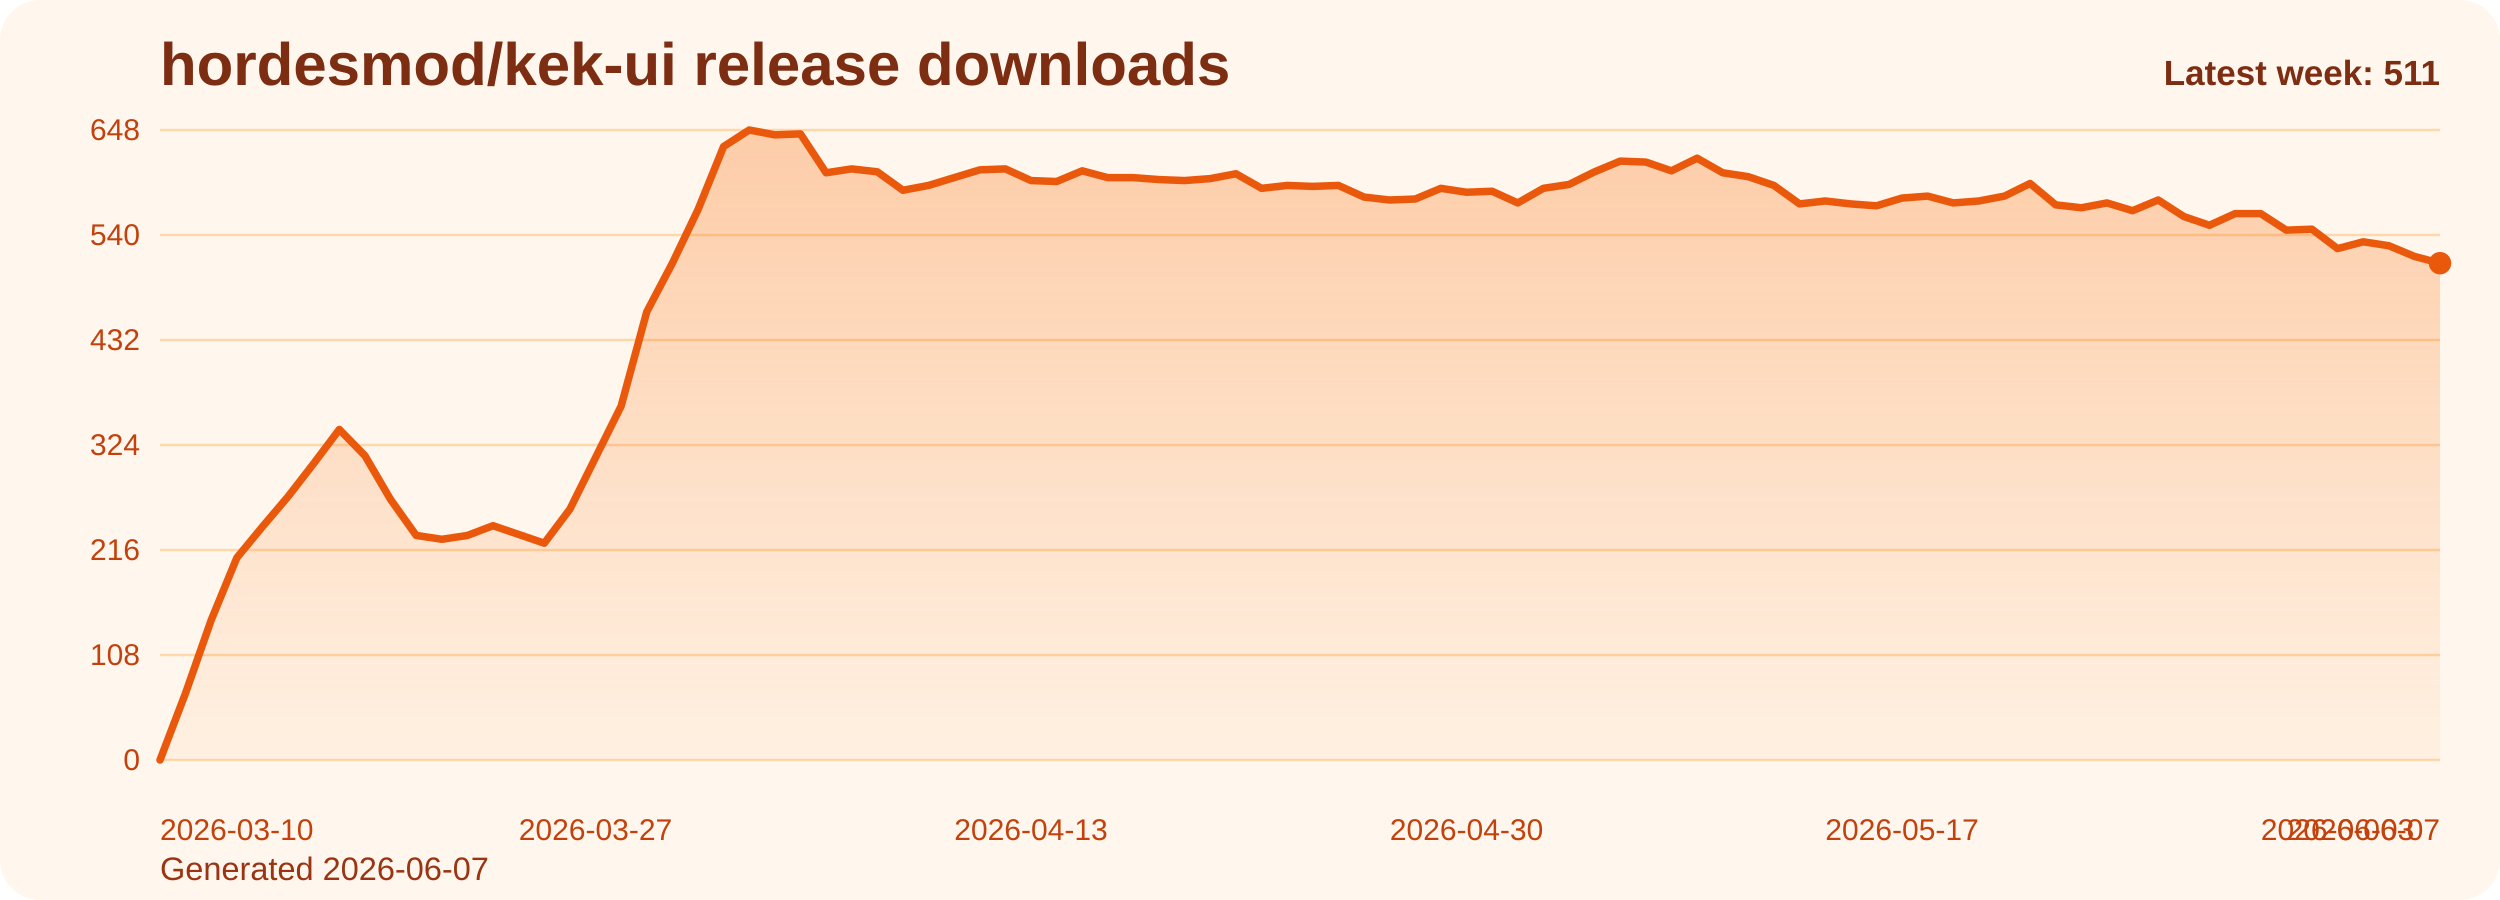
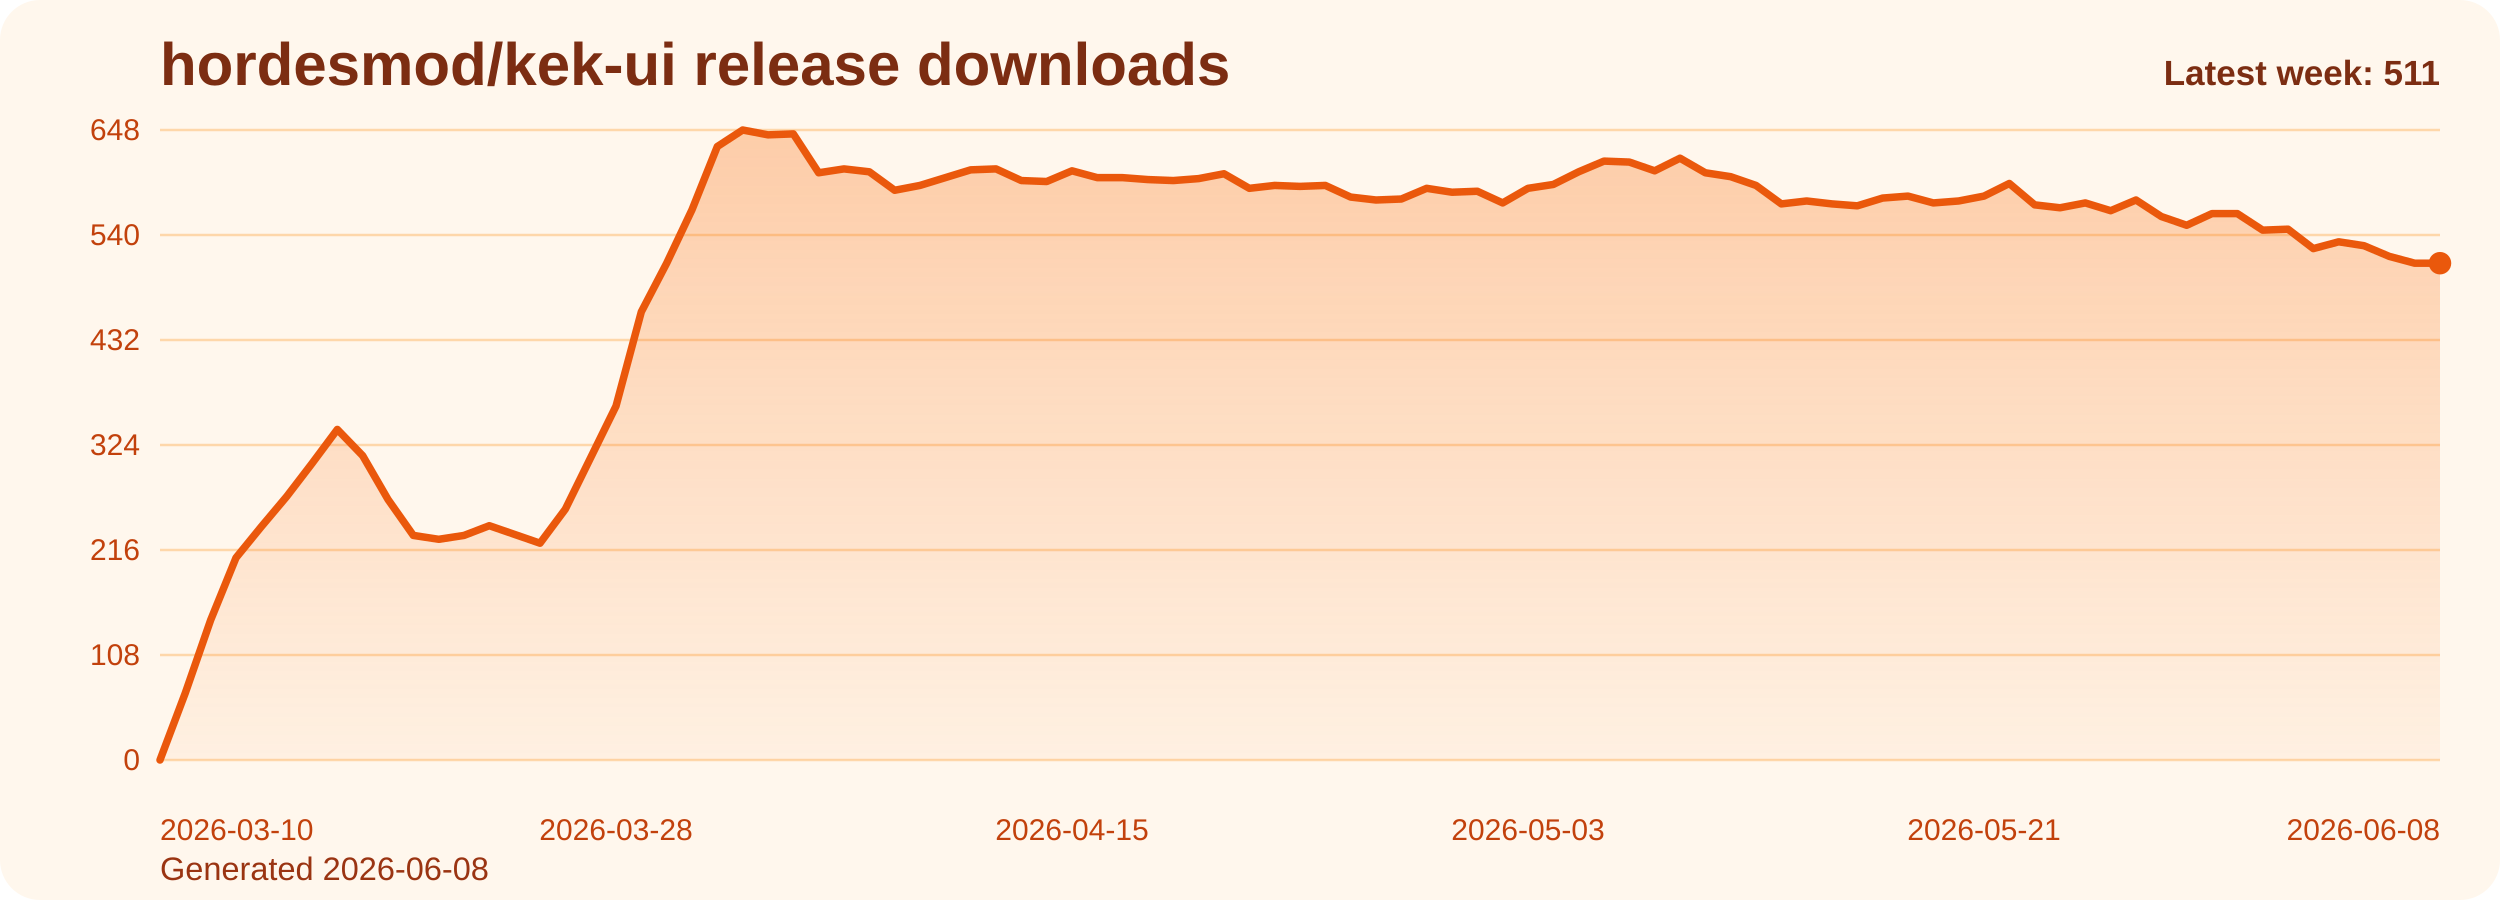
<svg xmlns="http://www.w3.org/2000/svg" viewBox="0 0 1000 360" role="img" aria-label="hordesmod/kek-ui release downloads chart">
  <defs>
    <linearGradient id="fill-weekly-orange" x1="0" y1="0" x2="0" y2="1">
      <stop offset="0%" stop-color="#f97316" stop-opacity="0.32" />
      <stop offset="100%" stop-color="#f97316" stop-opacity="0.05" />
    </linearGradient>
    <style>
      .bg { fill: #fff7ed; }
      .title { font: 700 24px Arial, sans-serif; fill: #7c2d12; }
      .sub { font: 400 13px Arial, sans-serif; fill: #9a3412; }
      .grid { stroke: #fed7aa; stroke-width: 1; }
      .axis { font: 400 12px Arial, sans-serif; fill: #c2410c; }
      .line { fill: none; stroke: #ea580c; stroke-width: 3; stroke-linecap: round; stroke-linejoin: round; }
      .dot { fill: #ea580c; }
      .value { font: 600 11px Arial, sans-serif; fill: #9a3412; }
      .latest { font: 700 14px Arial, sans-serif; fill: #7c2d12; }
    </style>
  </defs>
  <rect class="bg" x="0" y="0" width="1000" height="360" rx="16" />
  <text class="title" x="64" y="34">hordesmod/kek-ui release downloads</text>
-   <text class="sub" x="64" y="352">Generated 2026-06-07</text>
+   <text class="sub" x="64" y="352">Generated 2026-06-08</text>
  <line x1="64" y1="52.00" x2="976" y2="52.00" class="grid" />
  <text x="56" y="56.00" text-anchor="end" class="axis">648</text>
  <line x1="64" y1="94.00" x2="976" y2="94.00" class="grid" />
  <text x="56" y="98.00" text-anchor="end" class="axis">540</text>
  <line x1="64" y1="136.00" x2="976" y2="136.00" class="grid" />
  <text x="56" y="140.00" text-anchor="end" class="axis">432</text>
  <line x1="64" y1="178.00" x2="976" y2="178.00" class="grid" />
  <text x="56" y="182.00" text-anchor="end" class="axis">324</text>
  <line x1="64" y1="220.00" x2="976" y2="220.00" class="grid" />
  <text x="56" y="224.00" text-anchor="end" class="axis">216</text>
  <line x1="64" y1="262.00" x2="976" y2="262.00" class="grid" />
  <text x="56" y="266.00" text-anchor="end" class="axis">108</text>
  <line x1="64" y1="304.00" x2="976" y2="304.00" class="grid" />
  <text x="56" y="308.00" text-anchor="end" class="axis">0</text>
-   <path d="M 64.00 304 L 64.00 304.00 L 74.25 277.17 L 84.49 248.00 L 94.74 223.11 L 104.99 210.67 L 115.24 198.61 L 125.48 185.39 L 135.73 171.78 L 145.98 182.28 L 156.22 199.78 L 166.47 214.17 L 176.72 215.72 L 186.97 214.17 L 197.21 210.28 L 207.46 213.78 L 217.71 217.28 L 227.96 203.67 L 238.20 183.06 L 248.45 162.44 L 258.70 124.72 L 268.94 105.28 L 279.19 83.89 L 289.44 58.61 L 299.69 52.00 L 309.93 53.94 L 320.18 53.56 L 330.43 69.11 L 340.67 67.56 L 350.92 68.72 L 361.17 76.11 L 371.42 74.17 L 381.66 71.06 L 391.91 67.94 L 402.16 67.56 L 412.40 72.22 L 422.65 72.61 L 432.90 68.33 L 443.15 71.06 L 453.39 71.06 L 463.64 71.83 L 473.89 72.22 L 484.13 71.44 L 494.38 69.50 L 504.63 75.33 L 514.88 74.17 L 525.12 74.56 L 535.37 74.17 L 545.62 78.83 L 555.87 80.00 L 566.11 79.61 L 576.36 75.33 L 586.61 76.89 L 596.85 76.50 L 607.10 81.17 L 617.35 75.33 L 627.60 73.78 L 637.84 68.72 L 648.09 64.44 L 658.34 64.83 L 668.58 68.33 L 678.83 63.28 L 689.08 69.11 L 699.33 70.67 L 709.57 74.17 L 719.82 81.56 L 730.07 80.39 L 740.31 81.56 L 750.56 82.33 L 760.81 79.22 L 771.06 78.44 L 781.30 81.17 L 791.55 80.39 L 801.80 78.44 L 812.04 73.39 L 822.29 81.94 L 832.54 83.11 L 842.79 81.17 L 853.03 84.28 L 863.28 80.00 L 873.53 86.61 L 883.78 90.11 L 894.02 85.44 L 904.27 85.44 L 914.52 92.06 L 924.76 91.67 L 935.01 99.44 L 945.26 96.72 L 955.51 98.28 L 965.75 102.56 L 976.00 105.28 L 976.00 304 Z" fill="url(#fill-weekly-orange)" />
-   <polyline class="line" points="64.00,304.00 74.25,277.17 84.49,248.00 94.74,223.11 104.99,210.67 115.24,198.61 125.48,185.39 135.73,171.78 145.98,182.28 156.22,199.78 166.47,214.17 176.72,215.72 186.97,214.17 197.21,210.28 207.46,213.78 217.71,217.28 227.96,203.67 238.20,183.06 248.45,162.44 258.70,124.72 268.94,105.28 279.19,83.89 289.44,58.61 299.69,52.00 309.93,53.94 320.18,53.56 330.43,69.11 340.67,67.56 350.92,68.72 361.17,76.11 371.42,74.17 381.66,71.06 391.91,67.94 402.16,67.56 412.40,72.22 422.65,72.61 432.90,68.33 443.15,71.06 453.39,71.06 463.64,71.83 473.89,72.22 484.13,71.44 494.38,69.50 504.63,75.33 514.88,74.17 525.12,74.56 535.37,74.17 545.62,78.83 555.87,80.00 566.11,79.61 576.36,75.33 586.61,76.89 596.85,76.50 607.10,81.17 617.35,75.33 627.60,73.78 637.84,68.72 648.09,64.44 658.34,64.83 668.58,68.33 678.83,63.28 689.08,69.11 699.33,70.67 709.57,74.17 719.82,81.56 730.07,80.39 740.31,81.56 750.56,82.33 760.81,79.22 771.06,78.44 781.30,81.17 791.55,80.39 801.80,78.44 812.04,73.39 822.29,81.94 832.54,83.11 842.79,81.17 853.03,84.28 863.28,80.00 873.53,86.61 883.78,90.11 894.02,85.44 904.27,85.44 914.52,92.06 924.76,91.67 935.01,99.44 945.26,96.72 955.51,98.28 965.75,102.56 976.00,105.28" />
+   <path d="M 64.00 304 L 64.00 304.00 L 74.13 277.17 L 84.27 248.00 L 94.40 223.11 L 104.53 210.67 L 114.67 198.61 L 124.80 185.39 L 134.93 171.78 L 145.07 182.28 L 155.20 199.78 L 165.33 214.17 L 175.47 215.72 L 185.60 214.17 L 195.73 210.28 L 205.87 213.78 L 216.00 217.28 L 226.13 203.67 L 236.27 183.06 L 246.40 162.44 L 256.53 124.72 L 266.67 105.28 L 276.80 83.89 L 286.93 58.61 L 297.07 52.00 L 307.20 53.94 L 317.33 53.56 L 327.47 69.11 L 337.60 67.56 L 347.73 68.72 L 357.87 76.11 L 368.00 74.17 L 378.13 71.06 L 388.27 67.94 L 398.40 67.56 L 408.53 72.22 L 418.67 72.61 L 428.80 68.33 L 438.93 71.06 L 449.07 71.06 L 459.20 71.83 L 469.33 72.22 L 479.47 71.44 L 489.60 69.50 L 499.73 75.33 L 509.87 74.17 L 520.00 74.56 L 530.13 74.17 L 540.27 78.83 L 550.40 80.00 L 560.53 79.61 L 570.67 75.33 L 580.80 76.89 L 590.93 76.50 L 601.07 81.17 L 611.20 75.33 L 621.33 73.78 L 631.47 68.72 L 641.60 64.44 L 651.73 64.83 L 661.87 68.33 L 672.00 63.28 L 682.13 69.11 L 692.27 70.67 L 702.40 74.17 L 712.53 81.56 L 722.67 80.39 L 732.80 81.56 L 742.93 82.33 L 753.07 79.22 L 763.20 78.44 L 773.33 81.17 L 783.47 80.39 L 793.60 78.44 L 803.73 73.39 L 813.87 81.94 L 824.00 83.11 L 834.13 81.17 L 844.27 84.28 L 854.40 80.00 L 864.53 86.61 L 874.67 90.11 L 884.80 85.44 L 894.93 85.44 L 905.07 92.06 L 915.20 91.67 L 925.33 99.44 L 935.47 96.72 L 945.60 98.28 L 955.73 102.56 L 965.87 105.28 L 976.00 105.28 L 976.00 304 Z" fill="url(#fill-weekly-orange)" />
+   <polyline class="line" points="64.00,304.00 74.13,277.17 84.27,248.00 94.40,223.11 104.53,210.67 114.67,198.61 124.80,185.39 134.93,171.78 145.07,182.28 155.20,199.78 165.33,214.17 175.47,215.72 185.60,214.17 195.73,210.28 205.87,213.78 216.00,217.28 226.13,203.67 236.27,183.06 246.40,162.44 256.53,124.72 266.67,105.28 276.80,83.89 286.93,58.61 297.07,52.00 307.20,53.94 317.33,53.56 327.47,69.11 337.60,67.56 347.73,68.72 357.87,76.11 368.00,74.17 378.13,71.06 388.27,67.94 398.40,67.56 408.53,72.22 418.67,72.61 428.80,68.33 438.93,71.06 449.07,71.06 459.20,71.83 469.33,72.22 479.47,71.44 489.60,69.50 499.73,75.33 509.87,74.17 520.00,74.56 530.13,74.17 540.27,78.83 550.40,80.00 560.53,79.61 570.67,75.33 580.80,76.89 590.93,76.50 601.07,81.17 611.20,75.33 621.33,73.78 631.47,68.72 641.60,64.44 651.73,64.83 661.87,68.33 672.00,63.28 682.13,69.11 692.27,70.67 702.40,74.17 712.53,81.56 722.67,80.39 732.80,81.56 742.93,82.33 753.07,79.22 763.20,78.44 773.33,81.17 783.47,80.39 793.60,78.44 803.73,73.39 813.87,81.94 824.00,83.11 834.13,81.17 844.27,84.28 854.40,80.00 864.53,86.61 874.67,90.11 884.80,85.44 894.93,85.44 905.07,92.06 915.20,91.67 925.33,99.44 935.47,96.72 945.60,98.28 955.73,102.56 965.87,105.28 976.00,105.28" />
  <circle class="dot" cx="976.00" cy="105.28" r="4.5" />
  <text class="axis" x="64.00" y="336" text-anchor="start">2026-03-10</text>
-   <text class="axis" x="238.20" y="336" text-anchor="middle">2026-03-27</text>
-   <text class="axis" x="412.40" y="336" text-anchor="middle">2026-04-13</text>
-   <text class="axis" x="586.61" y="336" text-anchor="middle">2026-04-30</text>
-   <text class="axis" x="760.81" y="336" text-anchor="middle">2026-05-17</text>
-   <text class="axis" x="935.01" y="336" text-anchor="middle">2026-06-03</text>
-   <text class="axis" x="976.00" y="336" text-anchor="end">2026-06-07</text>
+   <text class="axis" x="246.40" y="336" text-anchor="middle">2026-03-28</text>
+   <text class="axis" x="428.80" y="336" text-anchor="middle">2026-04-15</text>
+   <text class="axis" x="611.20" y="336" text-anchor="middle">2026-05-03</text>
+   <text class="axis" x="793.60" y="336" text-anchor="middle">2026-05-21</text>
+   <text class="axis" x="976.00" y="336" text-anchor="end">2026-06-08</text>
  <text class="latest" x="976" y="34" text-anchor="end">Latest week: 511</text>
</svg>
